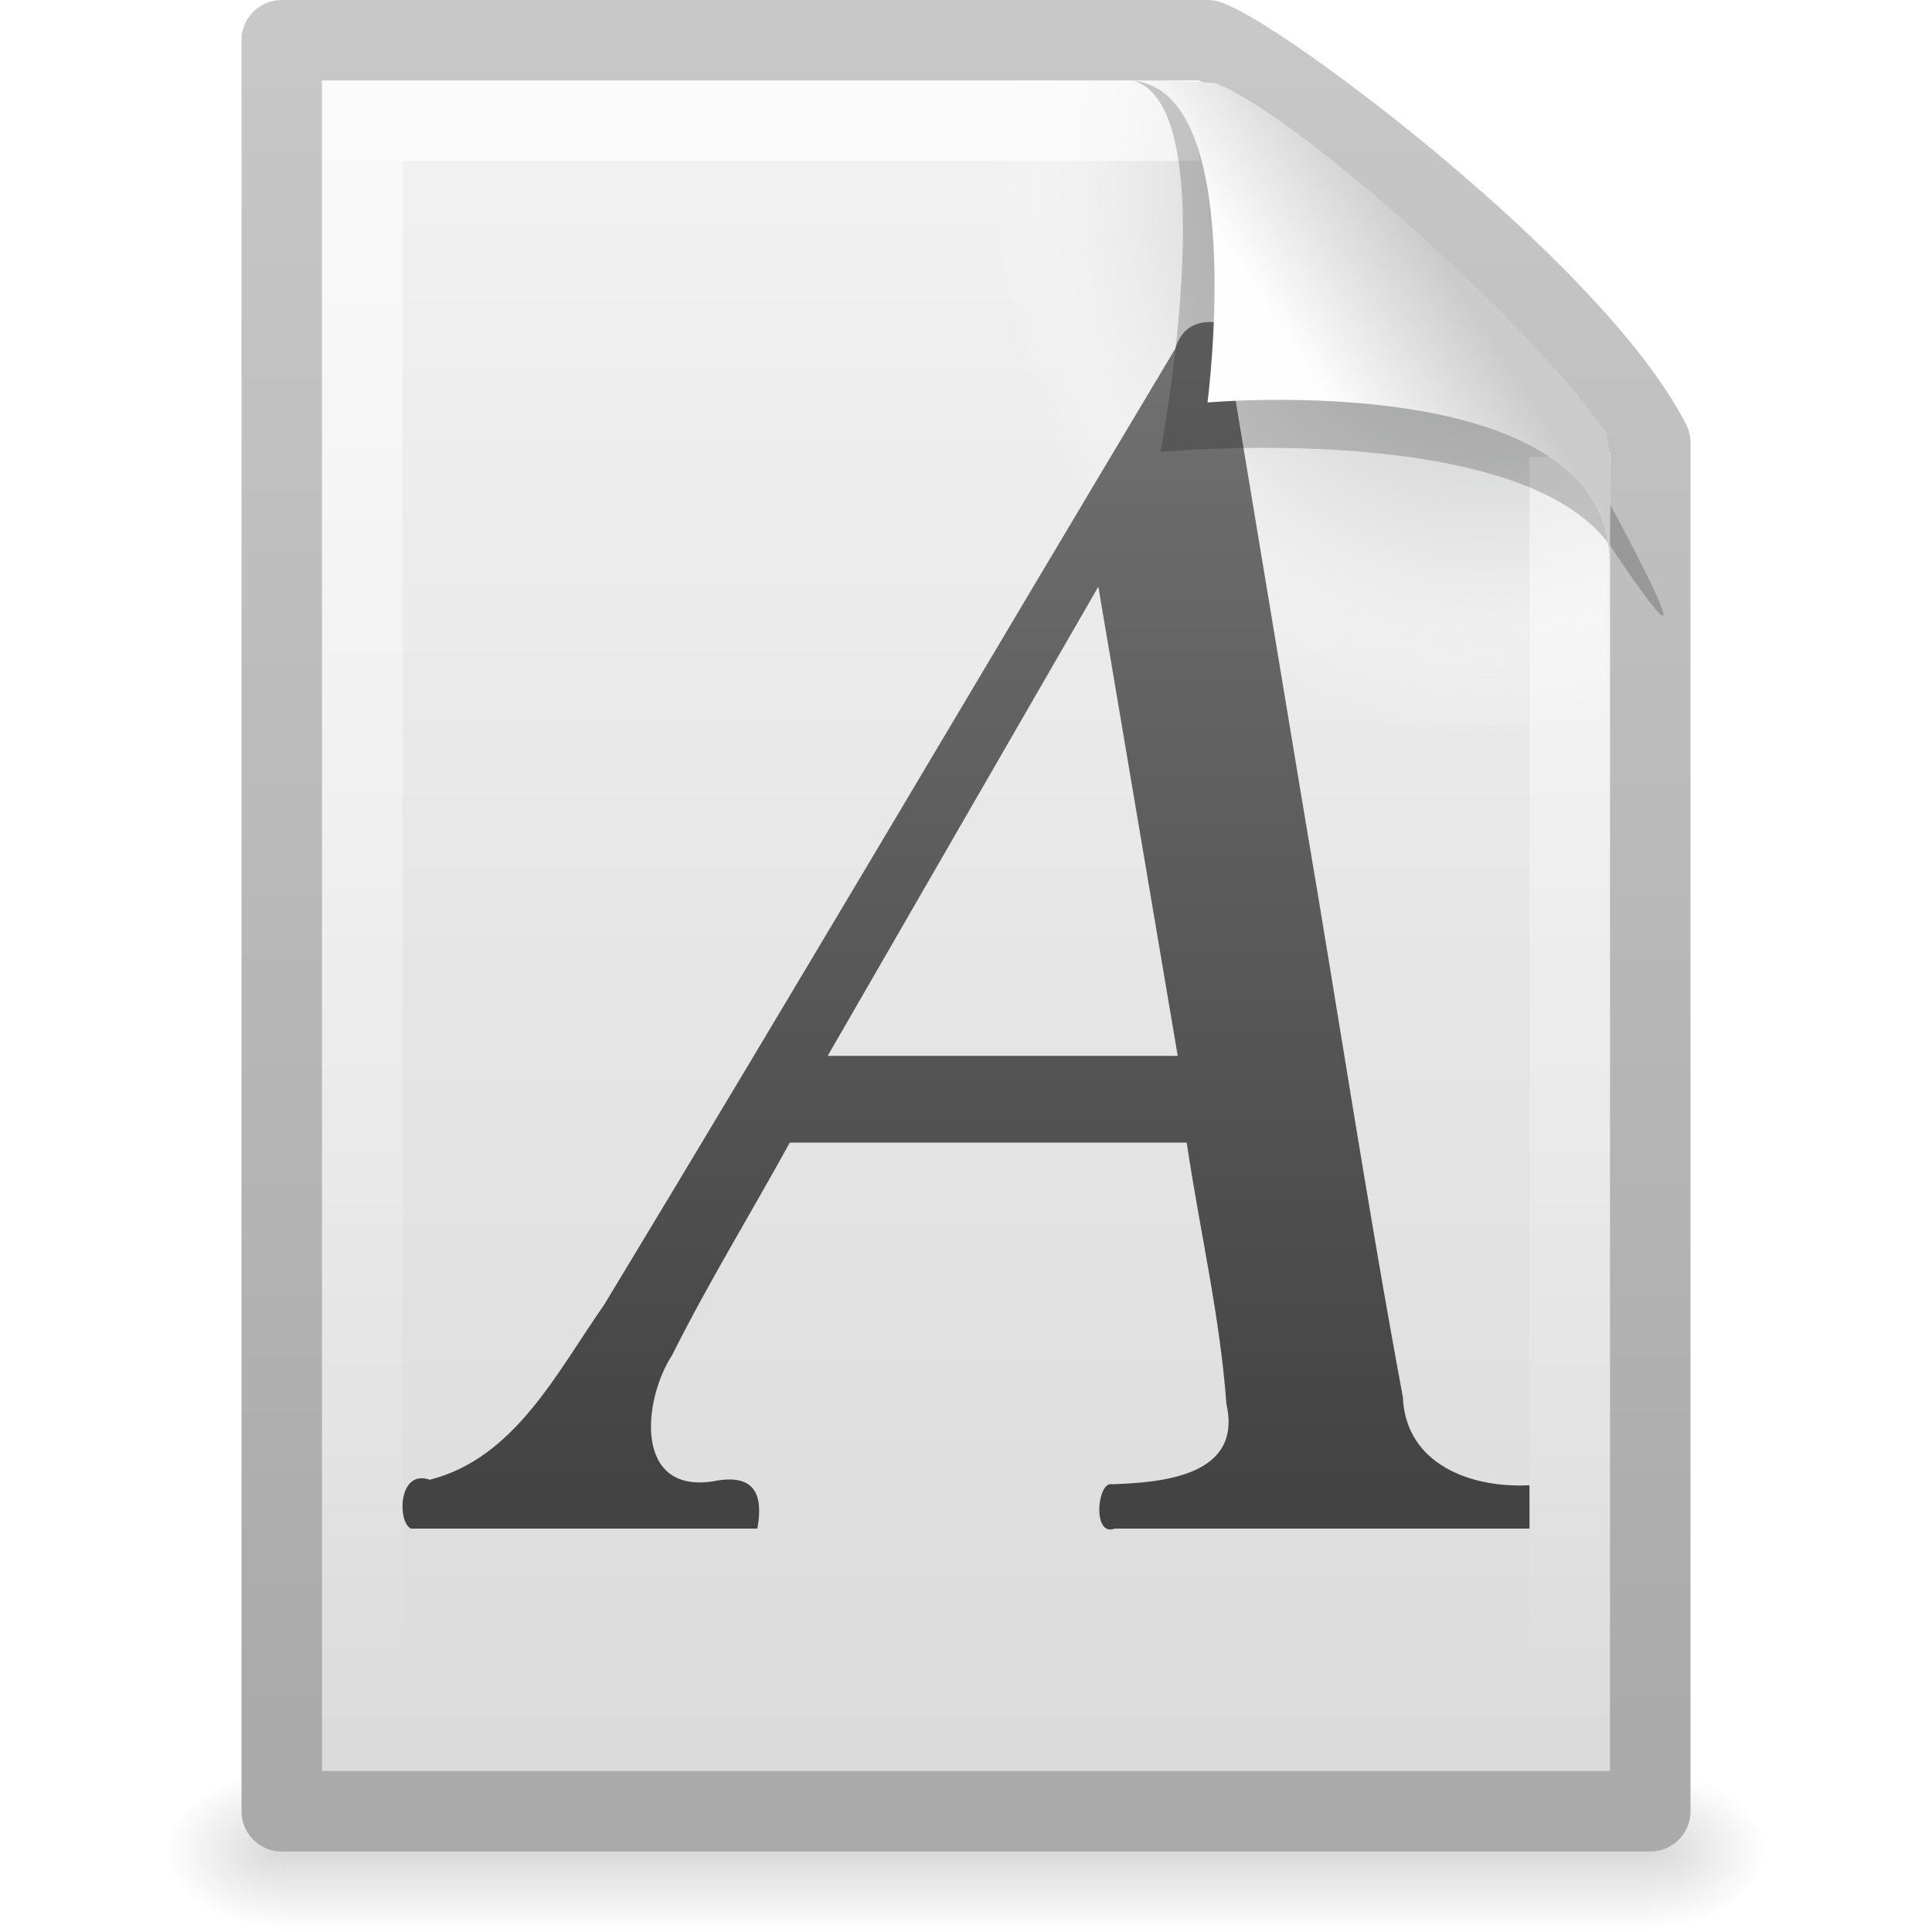
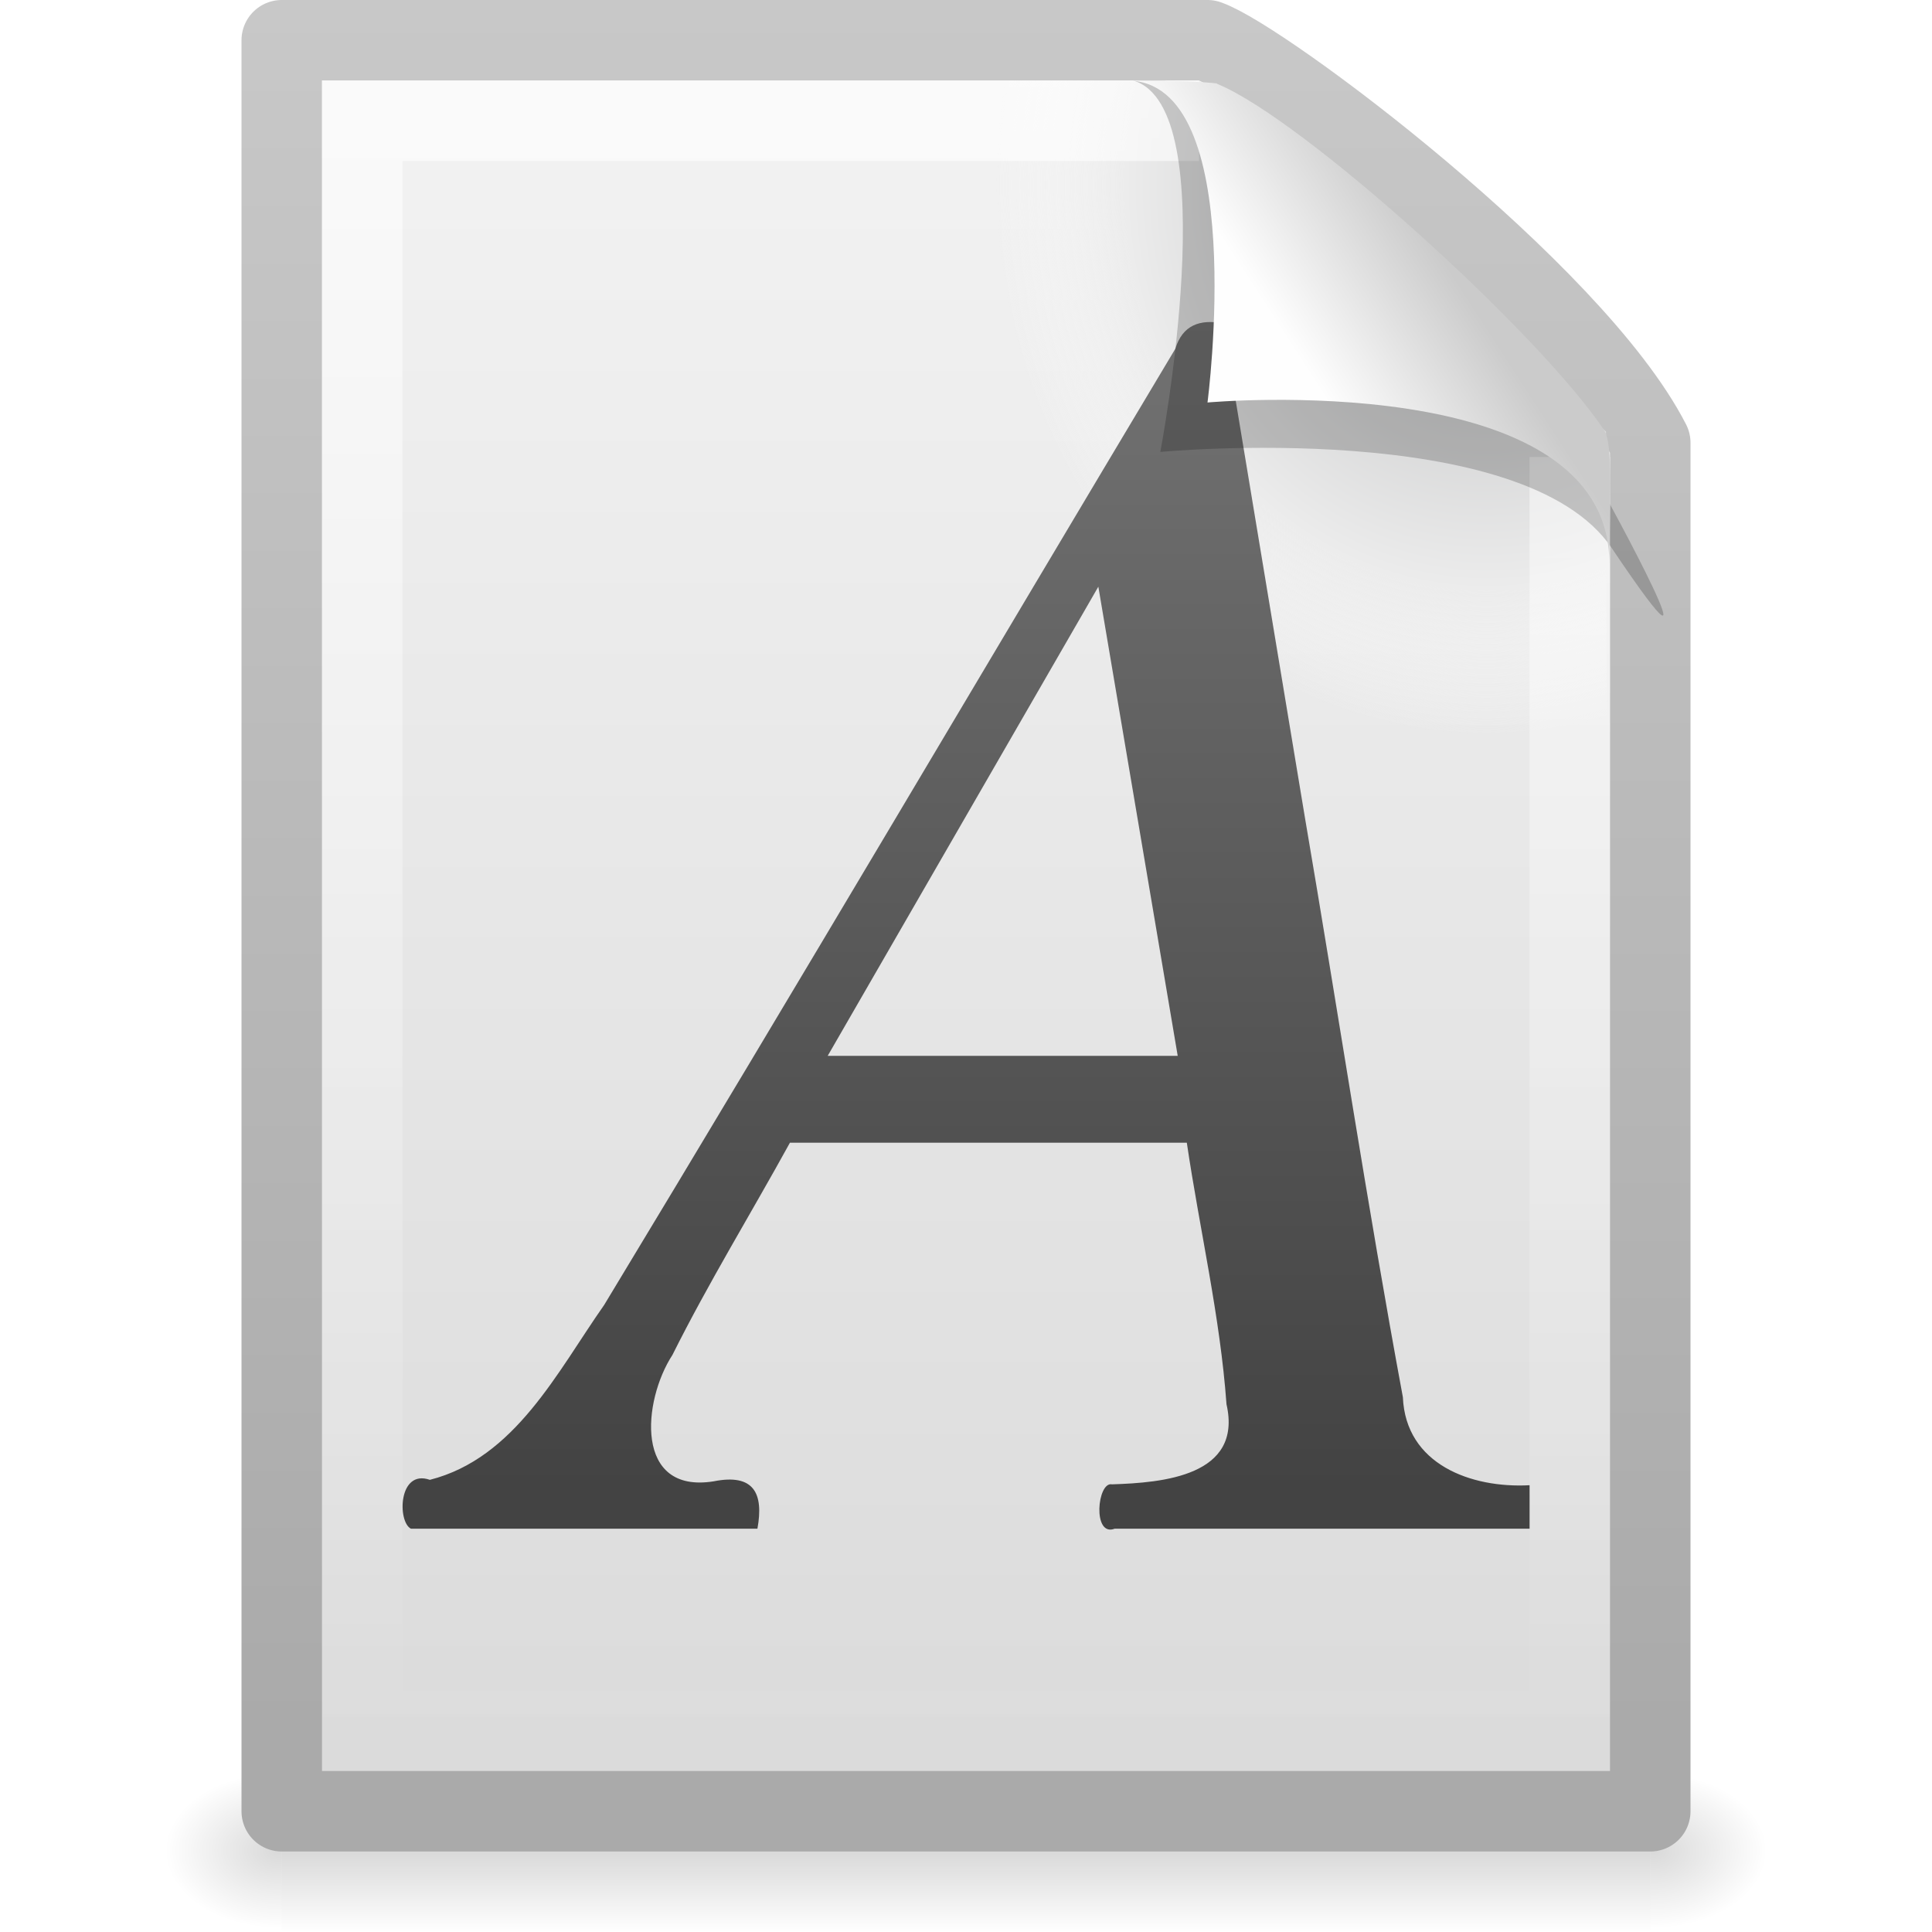
<svg xmlns="http://www.w3.org/2000/svg" xmlns:xlink="http://www.w3.org/1999/xlink" version="1.0" width="24" height="24" id="svg3337">
  <defs id="defs3339">
    <linearGradient id="linearGradient5048">
      <stop id="stop5050" style="stop-color:#000000;stop-opacity:0" offset="0" />
      <stop id="stop5056" style="stop-color:#000000;stop-opacity:1" offset="0.5" />
      <stop id="stop5052" style="stop-color:#000000;stop-opacity:0" offset="1" />
    </linearGradient>
-     <linearGradient x1="302.857" y1="366.648" x2="302.857" y2="609.505" id="linearGradient2563" xlink:href="#linearGradient5048" gradientUnits="userSpaceOnUse" gradientTransform="matrix(3.5207102e-2,0,0,8.2352858e-3,-0.724852,18.98055)" />
-     <radialGradient cx="605.714" cy="486.648" r="117.143" fx="605.714" fy="486.648" id="radialGradient2560" xlink:href="#linearGradient5060" gradientUnits="userSpaceOnUse" gradientTransform="matrix(-1.2048585e-2,0,0,8.2352858e-3,10.76121,18.98057)" />
+     <linearGradient x1="302.857" y1="366.648" x2="302.857" y2="609.505" id="linearGradient2563" xlink:href="#linearGradient5048" gradientUnits="userSpaceOnUse" gradientTransform="matrix(0.0352071,0,0,0.00823529,-0.724852,18.98055)" />
+     <radialGradient cx="605.714" cy="486.648" r="117.143" fx="605.714" fy="486.648" id="radialGradient2560" xlink:href="#linearGradient5060" gradientUnits="userSpaceOnUse" gradientTransform="matrix(-0.01204859,0,0,0.00823529,10.76121,18.98057)" />
    <linearGradient id="linearGradient5060">
      <stop id="stop5062" style="stop-color:#000000;stop-opacity:1" offset="0" />
      <stop id="stop5064" style="stop-color:#000000;stop-opacity:0" offset="1" />
    </linearGradient>
-     <radialGradient cx="605.714" cy="486.648" r="117.143" fx="605.714" fy="486.648" id="radialGradient2557" xlink:href="#linearGradient5060" gradientUnits="userSpaceOnUse" gradientTransform="matrix(1.2048589e-2,0,0,8.2352858e-3,13.23879,18.98057)" />
+     <radialGradient cx="605.714" cy="486.648" r="117.143" fx="605.714" fy="486.648" id="radialGradient2557" xlink:href="#linearGradient5060" gradientUnits="userSpaceOnUse" gradientTransform="matrix(0.01204859,0,0,0.00823529,13.23879,18.98057)" />
    <linearGradient id="linearGradient3104">
      <stop id="stop3106" style="stop-color:#aaaaaa;stop-opacity:1" offset="0" />
      <stop id="stop3108" style="stop-color:#c8c8c8;stop-opacity:1" offset="1" />
    </linearGradient>
    <linearGradient x1="-51.786" y1="50.786" x2="-51.786" y2="2.906" id="linearGradient2554" xlink:href="#linearGradient3104" gradientUnits="userSpaceOnUse" gradientTransform="matrix(0.3922135,0,0,0.4473607,29.19929,-1.2387)" />
    <linearGradient id="linearGradient3600">
      <stop id="stop3602" style="stop-color:#f4f4f4;stop-opacity:1" offset="0" />
      <stop id="stop3604" style="stop-color:#dbdbdb;stop-opacity:1" offset="1" />
    </linearGradient>
    <linearGradient x1="25.132" y1="0.985" x2="25.132" y2="47.013" id="linearGradient2552" xlink:href="#linearGradient3600" gradientUnits="userSpaceOnUse" gradientTransform="matrix(0.4857154,0,0,0.4780255,0.3428305,-0.7059501)" />
    <radialGradient cx="102" cy="112.305" r="139.559" id="XMLID_8_" gradientUnits="userSpaceOnUse">
      <stop id="stop41" style="stop-color:#b7b8b9;stop-opacity:1" offset="0" />
      <stop id="stop47" style="stop-color:#ececec;stop-opacity:1" offset="0.189" />
      <stop id="stop49" style="stop-color:#fafafa;stop-opacity:0" offset="0.257" />
      <stop id="stop51" style="stop-color:#ffffff;stop-opacity:0" offset="0.301" />
      <stop id="stop53" style="stop-color:#fafafa;stop-opacity:0" offset="0.531" />
      <stop id="stop55" style="stop-color:#ebecec;stop-opacity:0" offset="0.845" />
      <stop id="stop57" style="stop-color:#e1e2e3;stop-opacity:0" offset="1" />
    </radialGradient>
    <radialGradient cx="102" cy="112.305" r="139.559" id="radialGradient2549" xlink:href="#XMLID_8_" gradientUnits="userSpaceOnUse" gradientTransform="matrix(0.1702128,0,0,-0.1907226,1.106383,23.7165)" />
    <linearGradient id="linearGradient3211">
      <stop id="stop3213" style="stop-color:#ffffff;stop-opacity:1" offset="0" />
      <stop id="stop3215" style="stop-color:#ffffff;stop-opacity:0" offset="1" />
    </linearGradient>
    <linearGradient x1="24" y1="2" x2="24" y2="46.017" id="linearGradient2546" xlink:href="#linearGradient3211" gradientUnits="userSpaceOnUse" gradientTransform="matrix(0.4545444,0,0,0.4651153,1.090934,0.3372293)" />
    <linearGradient id="linearGradient3932">
      <stop id="stop3968" style="stop-color:#828282;stop-opacity:1" offset="0" />
      <stop id="stop3936" style="stop-color:#434343;stop-opacity:1" offset="1" />
    </linearGradient>
    <linearGradient x1="-22.54" y1="11.109" x2="-22.54" y2="46.264" id="linearGradient2524" xlink:href="#linearGradient3932" gradientUnits="userSpaceOnUse" gradientTransform="matrix(0.4724498,0,0,0.5532525,16.35067,-7.130177)" />
    <linearGradient id="linearGradient8589">
      <stop id="stop8591" style="stop-color:#fefefe;stop-opacity:1" offset="0" />
      <stop id="stop8593" style="stop-color:#cbcbcb;stop-opacity:1" offset="1" />
    </linearGradient>
-     <linearGradient x1="32.892" y1="8.059" x2="36.358" y2="5.457" id="linearGradient2542" xlink:href="#linearGradient8589" gradientUnits="userSpaceOnUse" gradientTransform="matrix(0.4778466,0,0,0.5524833,0.3722548,-7.6128303e-2)" />
+     <linearGradient x1="32.892" y1="8.059" x2="36.358" y2="5.457" id="linearGradient2542" xlink:href="#linearGradient8589" gradientUnits="userSpaceOnUse" gradientTransform="matrix(0.4778466,0,0,0.5524833,0.3722548,-0.0761283)" />
  </defs>
  <g id="layer1">
-     <rect width="17" height="2" x="3.5" y="22" id="rect2879" style="opacity:0.15;fill:url(#linearGradient2563);fill-opacity:1;fill-rule:nonzero;stroke:none;stroke-width:1;stroke-linecap:round;stroke-linejoin:miter;marker:none;marker-start:none;marker-mid:none;marker-end:none;stroke-miterlimit:4;stroke-dasharray:none;stroke-dashoffset:0;stroke-opacity:1;visibility:visible;display:inline;overflow:visible" />
-     <path d="M 3.5,22 C 3.5,22 3.5,24 3.5,24 C 2.88,24.004 2,23.552 2,23 C 2,22.448 2.692,22 3.5,22 z" id="path2881" style="opacity:0.15;fill:url(#radialGradient2560);fill-opacity:1;fill-rule:nonzero;stroke:none;stroke-width:1;stroke-linecap:round;stroke-linejoin:miter;marker:none;marker-start:none;marker-mid:none;marker-end:none;stroke-miterlimit:4;stroke-dasharray:none;stroke-dashoffset:0;stroke-opacity:1;visibility:visible;display:inline;overflow:visible" />
-     <path d="M 20.5,22 C 20.5,22 20.5,24 20.5,24 C 21.12,24.004 22,23.552 22,23 C 22,22.448 21.308,22 20.5,22 z" id="path2883" style="opacity:0.15;fill:url(#radialGradient2557);fill-opacity:1;fill-rule:nonzero;stroke:none;stroke-width:1;stroke-linecap:round;stroke-linejoin:miter;marker:none;marker-start:none;marker-mid:none;marker-end:none;stroke-miterlimit:4;stroke-dasharray:none;stroke-dashoffset:0;stroke-opacity:1;visibility:visible;display:inline;overflow:visible" />
-     <path d="M 3.5,0.5 C 7.396,0.5 11.104,0.5 15,0.5 C 15.683,0.737 19.541,3.628 20.5,5.5 C 20.5,11.229 20.5,16.771 20.5,22.5 C 14.833,22.5 9.167,22.5 3.5,22.5 C 3.5,15.167 3.5,7.833 3.5,0.5 z" id="path4160" style="fill:url(#linearGradient2552);fill-opacity:1;stroke:url(#linearGradient2554);stroke-width:1;stroke-linecap:butt;stroke-linejoin:round;stroke-miterlimit:4;stroke-dasharray:none;stroke-dashoffset:0;stroke-opacity:1;display:inline" />
-     <path d="M 4.17,22 C 4.076,22 4,21.914 4,21.809 L 4,1.211 C 4,1.106 4.076,1.021 4.17,1.021 C 7.692,1.073 11.594,0.942 15.111,1.034 L 19.95,5.361 L 20,21.809 C 20,21.914 19.924,22 19.83,22 L 4.17,22 z" id="path4191" style="fill:url(#radialGradient2549);fill-opacity:1" />
-     <path d="M 19.5,5.677 C 19.5,10.885 19.5,16.292 19.5,21.5 C 14.5,21.5 9.5,21.5 4.5,21.5 C 4.5,14.833 4.5,8.167 4.5,1.5 C 7.937,1.5 11.456,1.5 14.894,1.5" id="path2435" style="opacity:0.6;fill:none;fill-opacity:1;stroke:url(#linearGradient2546);stroke-width:1;stroke-linecap:butt;stroke-linejoin:miter;stroke-miterlimit:4;stroke-dasharray:none;stroke-dashoffset:0;stroke-opacity:1;display:inline" />
-     <path d="M 19,18.45 C 18.277,18.489 17.462,18.193 17.427,17.356 C 16.982,14.963 16.62,12.555 16.21,10.155 C 15.87,8.108 15.53,6.062 15.19,4.016 C 14.903,3.963 14.689,4.039 14.599,4.332 C 12.231,8.29 9.891,12.264 7.504,16.21 C 6.923,17.037 6.399,18.113 5.339,18.382 C 4.945,18.245 4.935,18.905 5.104,18.989 C 6.538,18.989 7.973,18.989 9.408,18.989 C 9.487,18.555 9.369,18.299 8.862,18.401 C 7.877,18.557 7.981,17.4 8.351,16.831 C 8.8,15.932 9.328,15.074 9.811,14.194 C 11.455,14.194 13.098,14.194 14.742,14.194 C 14.902,15.277 15.156,16.35 15.235,17.442 C 15.439,18.335 14.438,18.417 13.813,18.438 C 13.629,18.399 13.567,19.095 13.846,18.989 C 15.564,18.989 17.282,18.989 19,18.989 C 19,18.809 19,18.63 19,18.45 z M 10.282,13.116 C 11.403,11.173 12.523,9.231 13.644,7.288 C 13.972,9.231 14.301,11.173 14.63,13.116 C 13.181,13.116 11.731,13.116 10.282,13.116 z" id="text2044" style="font-size:46.601px;font-style:italic;font-variant:normal;font-weight:normal;font-stretch:normal;text-align:start;line-height:125%;writing-mode:lr-tb;text-anchor:start;fill:url(#linearGradient2524);fill-opacity:1;stroke:none;stroke-width:1px;stroke-linecap:butt;stroke-linejoin:miter;stroke-opacity:1;display:inline;font-family:Nimbus Roman No9 L" />
-     <path d="M 14.075,1 C 15.232,1.329 14.415,5.614 14.415,5.614 C 14.415,5.614 18.93,5.187 20.022,6.809 C 21.511,9.022 19.954,6.174 19.849,5.988 C 19.093,4.648 15.982,1.441 14.803,1.046 C 14.715,1.017 14.52,1 14.075,1 z" id="path3370" style="opacity:0.2;fill:#000000;fill-opacity:1;fill-rule:evenodd;stroke:none;stroke-width:1px;stroke-linecap:butt;stroke-linejoin:miter;stroke-opacity:1;display:inline" />
-     <path d="M 14,1 C 15.526,1 15,5 15,5 C 15,5 19.992,4.547 19.992,7 C 19.992,6.402 20.048,5.522 19.928,5.344 C 19.089,4.101 16.184,1.482 15.13,1.046 C 15.044,1.011 14.444,1 14,1 z" id="path4474" style="fill:url(#linearGradient2542);fill-opacity:1;fill-rule:evenodd;stroke:none;stroke-width:1px;stroke-linecap:butt;stroke-linejoin:miter;stroke-opacity:1;display:inline" />
+     <rect width="17" height="2" x="3.5" y="22" id="rect2879" style="opacity:0.15;fill:url(#linearGradient2563);fill-opacity:1;fill-rule:nonzero;stroke:none;stroke-width:1;marker:none;visibility:visible;display:inline;overflow:visible" />
+     <path d="m 3.5,22 c 0,0 0,2 0,2 C 2.88,24.004 2,23.552 2,23 2,22.448 2.692,22 3.5,22 z" id="path2881" style="opacity:0.15;fill:url(#radialGradient2560);fill-opacity:1;fill-rule:nonzero;stroke:none;stroke-width:1;marker:none;visibility:visible;display:inline;overflow:visible" />
+     <path d="m 20.5,22 c 0,0 0,2 0,2 0.62,0.004 1.5,-0.448 1.5,-1 0,-0.552 -0.692,-1 -1.5,-1 z" id="path2883" style="opacity:0.15;fill:url(#radialGradient2557);fill-opacity:1;fill-rule:nonzero;stroke:none;stroke-width:1;marker:none;visibility:visible;display:inline;overflow:visible" />
+     <path d="m 3.5,0.5 c 3.896,0 7.604,0 11.5,0 C 15.683,0.737 19.541,3.628 20.5,5.5 c 0,5.729 3.9e-5,11.271 3.9e-5,17 -5.667,0 -11.333,0 -17,0 0,-7.333 0,-14.667 0,-22 z" id="path4160" style="fill:url(#linearGradient2552);fill-opacity:1;stroke:url(#linearGradient2554);stroke-width:1;stroke-linecap:butt;stroke-linejoin:round;stroke-miterlimit:4;stroke-opacity:1;stroke-dasharray:none;stroke-dashoffset:0;display:inline" />
+     <path d="M 4.17,22 C 4.076,22 4,21.914 4,21.809 L 4,1.211 C 4,1.106 4.076,1.021 4.17,1.021 7.692,1.073 11.594,0.942 15.111,1.034 L 19.95,5.361 20,21.809 C 20,21.914 19.924,22 19.83,22 L 4.17,22 z" id="path4191" style="fill:url(#radialGradient2549);fill-opacity:1" />
+     <path d="m 19.5,5.677 c 0,5.208 0,10.615 0,15.823 -5,0 -10,0 -15,0 0,-6.667 0,-13.333 0,-20 3.437,0 6.956,0 10.394,0" id="path2435" style="opacity:0.6;fill:none;stroke:url(#linearGradient2546);stroke-width:1;stroke-linecap:butt;stroke-linejoin:miter;stroke-miterlimit:4;stroke-opacity:1;stroke-dasharray:none;stroke-dashoffset:0;display:inline" />
+     <path d="m 19,18.45 c -0.723,0.039 -1.538,-0.257 -1.573,-1.094 -0.444,-2.393 -0.807,-4.802 -1.217,-7.201 -0.34,-2.046 -0.68,-4.093 -1.019,-6.139 -0.287,-0.053 -0.501,0.023 -0.591,0.317 -2.368,3.958 -4.708,7.932 -7.095,11.878 -0.581,0.827 -1.105,1.902 -2.165,2.172 -0.394,-0.137 -0.404,0.523 -0.235,0.607 1.435,0 2.87,0 4.304,0 0.079,-0.434 -0.039,-0.69 -0.546,-0.588 -0.985,0.156 -0.881,-1 -0.51,-1.57 0.449,-0.899 0.976,-1.757 1.46,-2.637 1.643,0 3.287,0 4.93,0 0.16,1.083 0.414,2.156 0.493,3.249 0.204,0.893 -0.796,0.975 -1.422,0.995 -0.184,-0.039 -0.246,0.658 0.033,0.551 1.718,0 3.436,0 5.154,0 0,-0.18 0,-0.359 0,-0.539 z M 10.282,13.116 c 1.121,-1.943 2.241,-3.885 3.362,-5.828 0.329,1.943 0.657,3.885 0.986,5.828 -1.449,0 -2.899,0 -4.348,0 z" id="text2044" style="font-size:46.601px;font-style:italic;font-variant:normal;font-weight:normal;font-stretch:normal;text-align:start;line-height:125%;writing-mode:lr-tb;text-anchor:start;fill:url(#linearGradient2524);fill-opacity:1;stroke:none;display:inline;font-family:Nimbus Roman No9 L" />
+     <path d="m 14.075,1 c 1.156,0.329 0.339,4.614 0.339,4.614 0,0 4.515,-0.428 5.608,1.195 C 21.511,9.022 19.954,6.174 19.849,5.988 19.093,4.648 15.982,1.441 14.803,1.046 14.715,1.017 14.52,1 14.075,1 z" id="path3370" style="opacity:0.2;fill:#000000;fill-opacity:1;fill-rule:evenodd;stroke:none;display:inline" />
+     <path d="m 14,1 c 1.526,0 1,4 1,4 0,0 4.992,-0.453 4.992,2 0,-0.598 0.056,-1.478 -0.064,-1.656 C 19.089,4.101 16.184,1.482 15.13,1.046 15.044,1.011 14.444,1 14,1 z" id="path4474" style="fill:url(#linearGradient2542);fill-opacity:1;fill-rule:evenodd;stroke:none;display:inline" />
  </g>
</svg>
